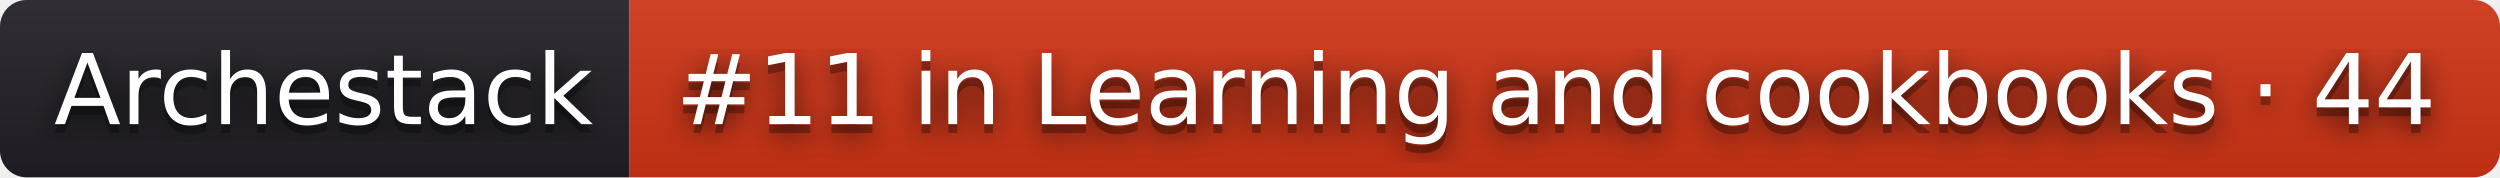
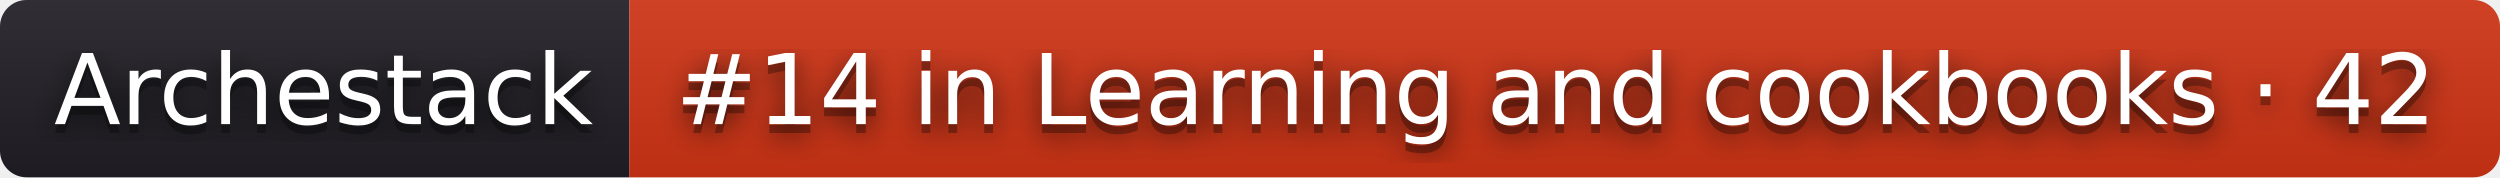
- <svg xmlns="http://www.w3.org/2000/svg" width="282" height="20" role="img" aria-label="Archestack: #11 in Learning and cookbooks · 44">
+ <svg xmlns="http://www.w3.org/2000/svg" width="282" height="20" role="img" aria-label="Archestack: #14 in Learning and cookbooks · 42">
  <filter id="blur">
    <feGaussianBlur stdDeviation="16" />
  </filter>
  <linearGradient id="s" x2="0" y2="100%">
    <stop offset="0" stop-color="#bbb" stop-opacity=".1" />
    <stop offset="1" stop-opacity=".1" />
  </linearGradient>
  <clipPath id="r">
    <rect width="282" height="20" rx="3" />
  </clipPath>
  <g clip-path="url(#r)">
    <rect width="71" height="20" fill="#211f26" />
    <rect x="71" width="211" height="20" fill="#d13415" />
    <rect width="282" height="20" fill="url(#s)" />
  </g>
  <g fill="#fff" text-anchor="middle" font-family="Verdana,Geneva,DejaVu Sans,sans-serif" text-rendering="geometricPrecision" font-size="110">
    <g transform="scale(.1)">
      <g aria-hidden="true" fill="#010101">
        <text x="365" y="150" fill-opacity=".8" filter="url(#blur)" textLength="610">Archestack</text>
        <text x="365" y="150" fill-opacity=".3" textLength="610">Archestack</text>
      </g>
      <text x="365" y="140" textLength="610">Archestack</text>
    </g>
    <g transform="scale(.1)">
      <g aria-hidden="true" fill="#010101">
-         <text x="1755" y="150" fill-opacity=".8" filter="url(#blur)" textLength="2010">#11 in Learning and cookbooks · 44</text>
-         <text x="1755" y="150" fill-opacity=".3" textLength="2010">#11 in Learning and cookbooks · 44</text>
+         <text x="1755" y="150" fill-opacity=".8" filter="url(#blur)" textLength="2010">#14 in Learning and cookbooks · 42</text>
+         <text x="1755" y="150" fill-opacity=".3" textLength="2010">#14 in Learning and cookbooks · 42</text>
      </g>
-       <text x="1755" y="140" textLength="2010">#11 in Learning and cookbooks · 44</text>
+       <text x="1755" y="140" textLength="2010">#14 in Learning and cookbooks · 42</text>
    </g>
  </g>
</svg>
